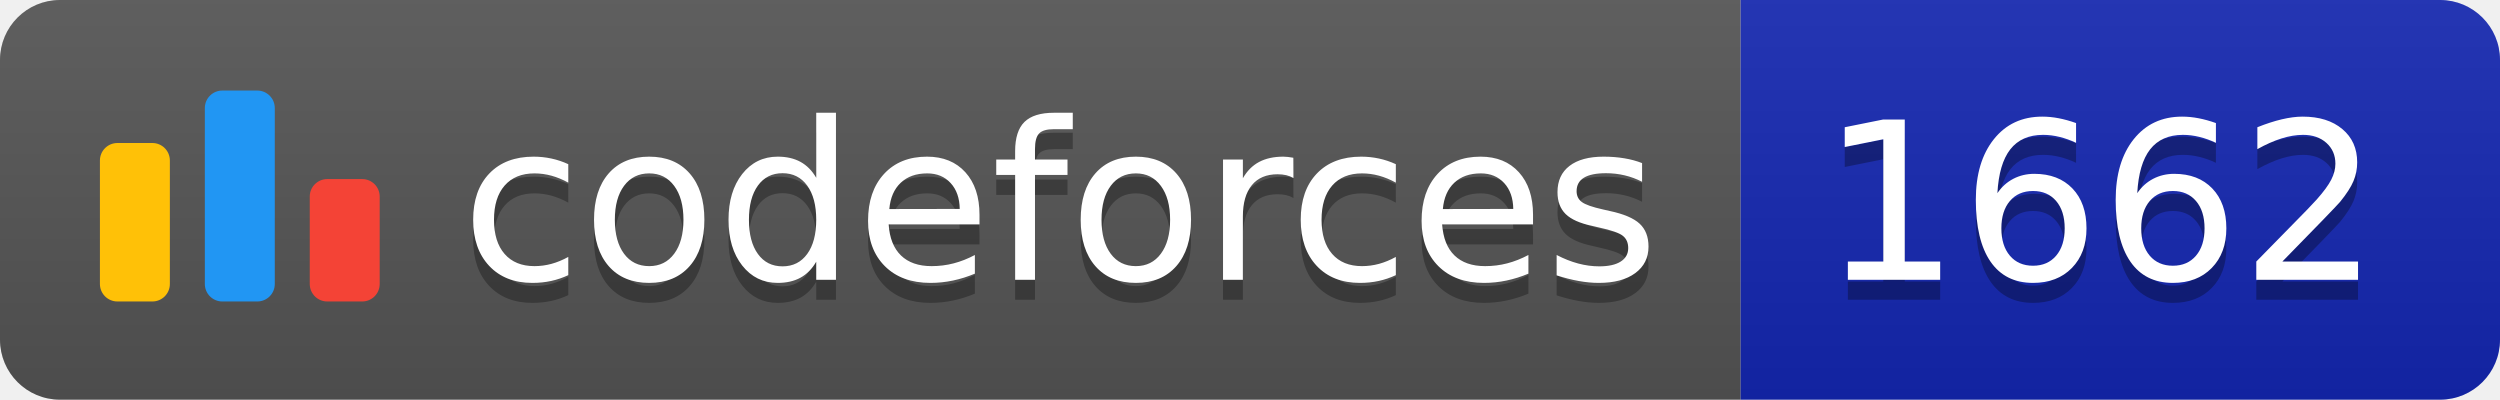
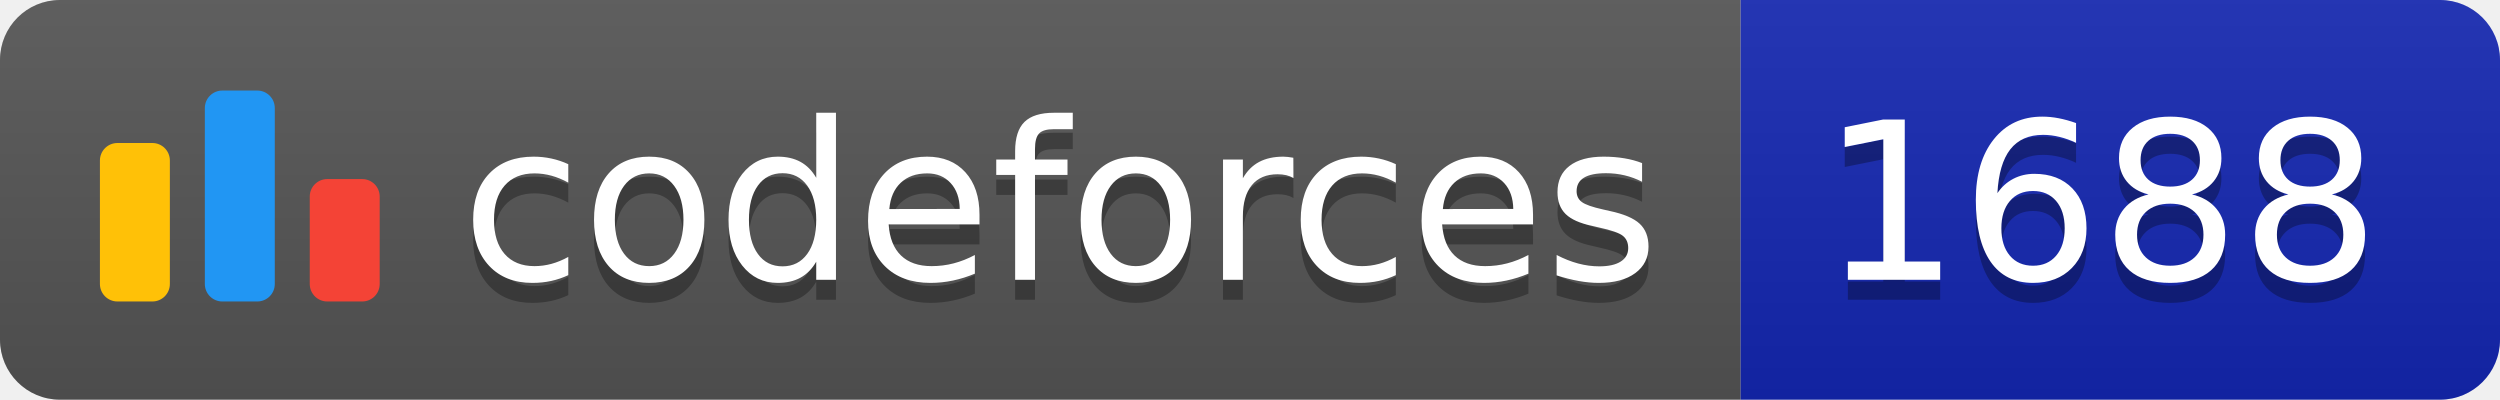
<svg xmlns="http://www.w3.org/2000/svg" width="125.1" height="20">
  <linearGradient id="smooth" x2="0" y2="100%">
    <stop offset="0" stop-color="#bbb" stop-opacity=".1" />
    <stop offset="1" stop-opacity=".1" />
  </linearGradient>
  <clipPath id="round">
    <rect width="125.1" height="20" rx="3" fill="#fff" />
  </clipPath>
  <g clip-path="url(#round)">
    <rect width="87.1" height="20" fill="#555" />
    <rect x="87.1" width="38.0" height="20" fill="#1427B2" />
    <rect width="125.1" height="20" fill="url(#smooth)" />
  </g>
  <g fill="#fff" text-anchor="middle" font-family="DejaVu Sans,Verdana,Geneva,sans-serif" font-size="110">
    <svg x="5" y="3" class="logo" width="14" height="14" viewBox="0 0 32 25" fill="none">
      <rect y="6" width="8" height="18.125" rx="2" fill="#FFC107" />
      <rect x="24" y="10.125" width="8" height="14" rx="2" fill="#F44336" />
      <rect x="12" width="8" height="24.125" rx="2" fill="#2196F3" />
    </svg>
    <text x="530.5" y="150" fill="#010101" fill-opacity=".3" transform="scale(0.1)" textLength="601.0" lengthAdjust="spacing">codeforces
        </text>
    <text x="530.5" y="140" transform="scale(0.1)" textLength="601.0" lengthAdjust="spacing">codeforces</text>
-     <text x="1051.0" y="150" fill="#010101" fill-opacity=".3" transform="scale(0.1)" textLength="280.0" lengthAdjust="spacing">1662
+     <text x="1051.0" y="150" fill="#010101" fill-opacity=".3" transform="scale(0.1)" textLength="280.0" lengthAdjust="spacing">1688
        </text>
-     <text x="1051.0" y="140" transform="scale(0.1)" textLength="280.0" lengthAdjust="spacing">1662</text>
+     <text x="1051.0" y="140" transform="scale(0.1)" textLength="280.0" lengthAdjust="spacing">1688</text>
  </g>
</svg>
